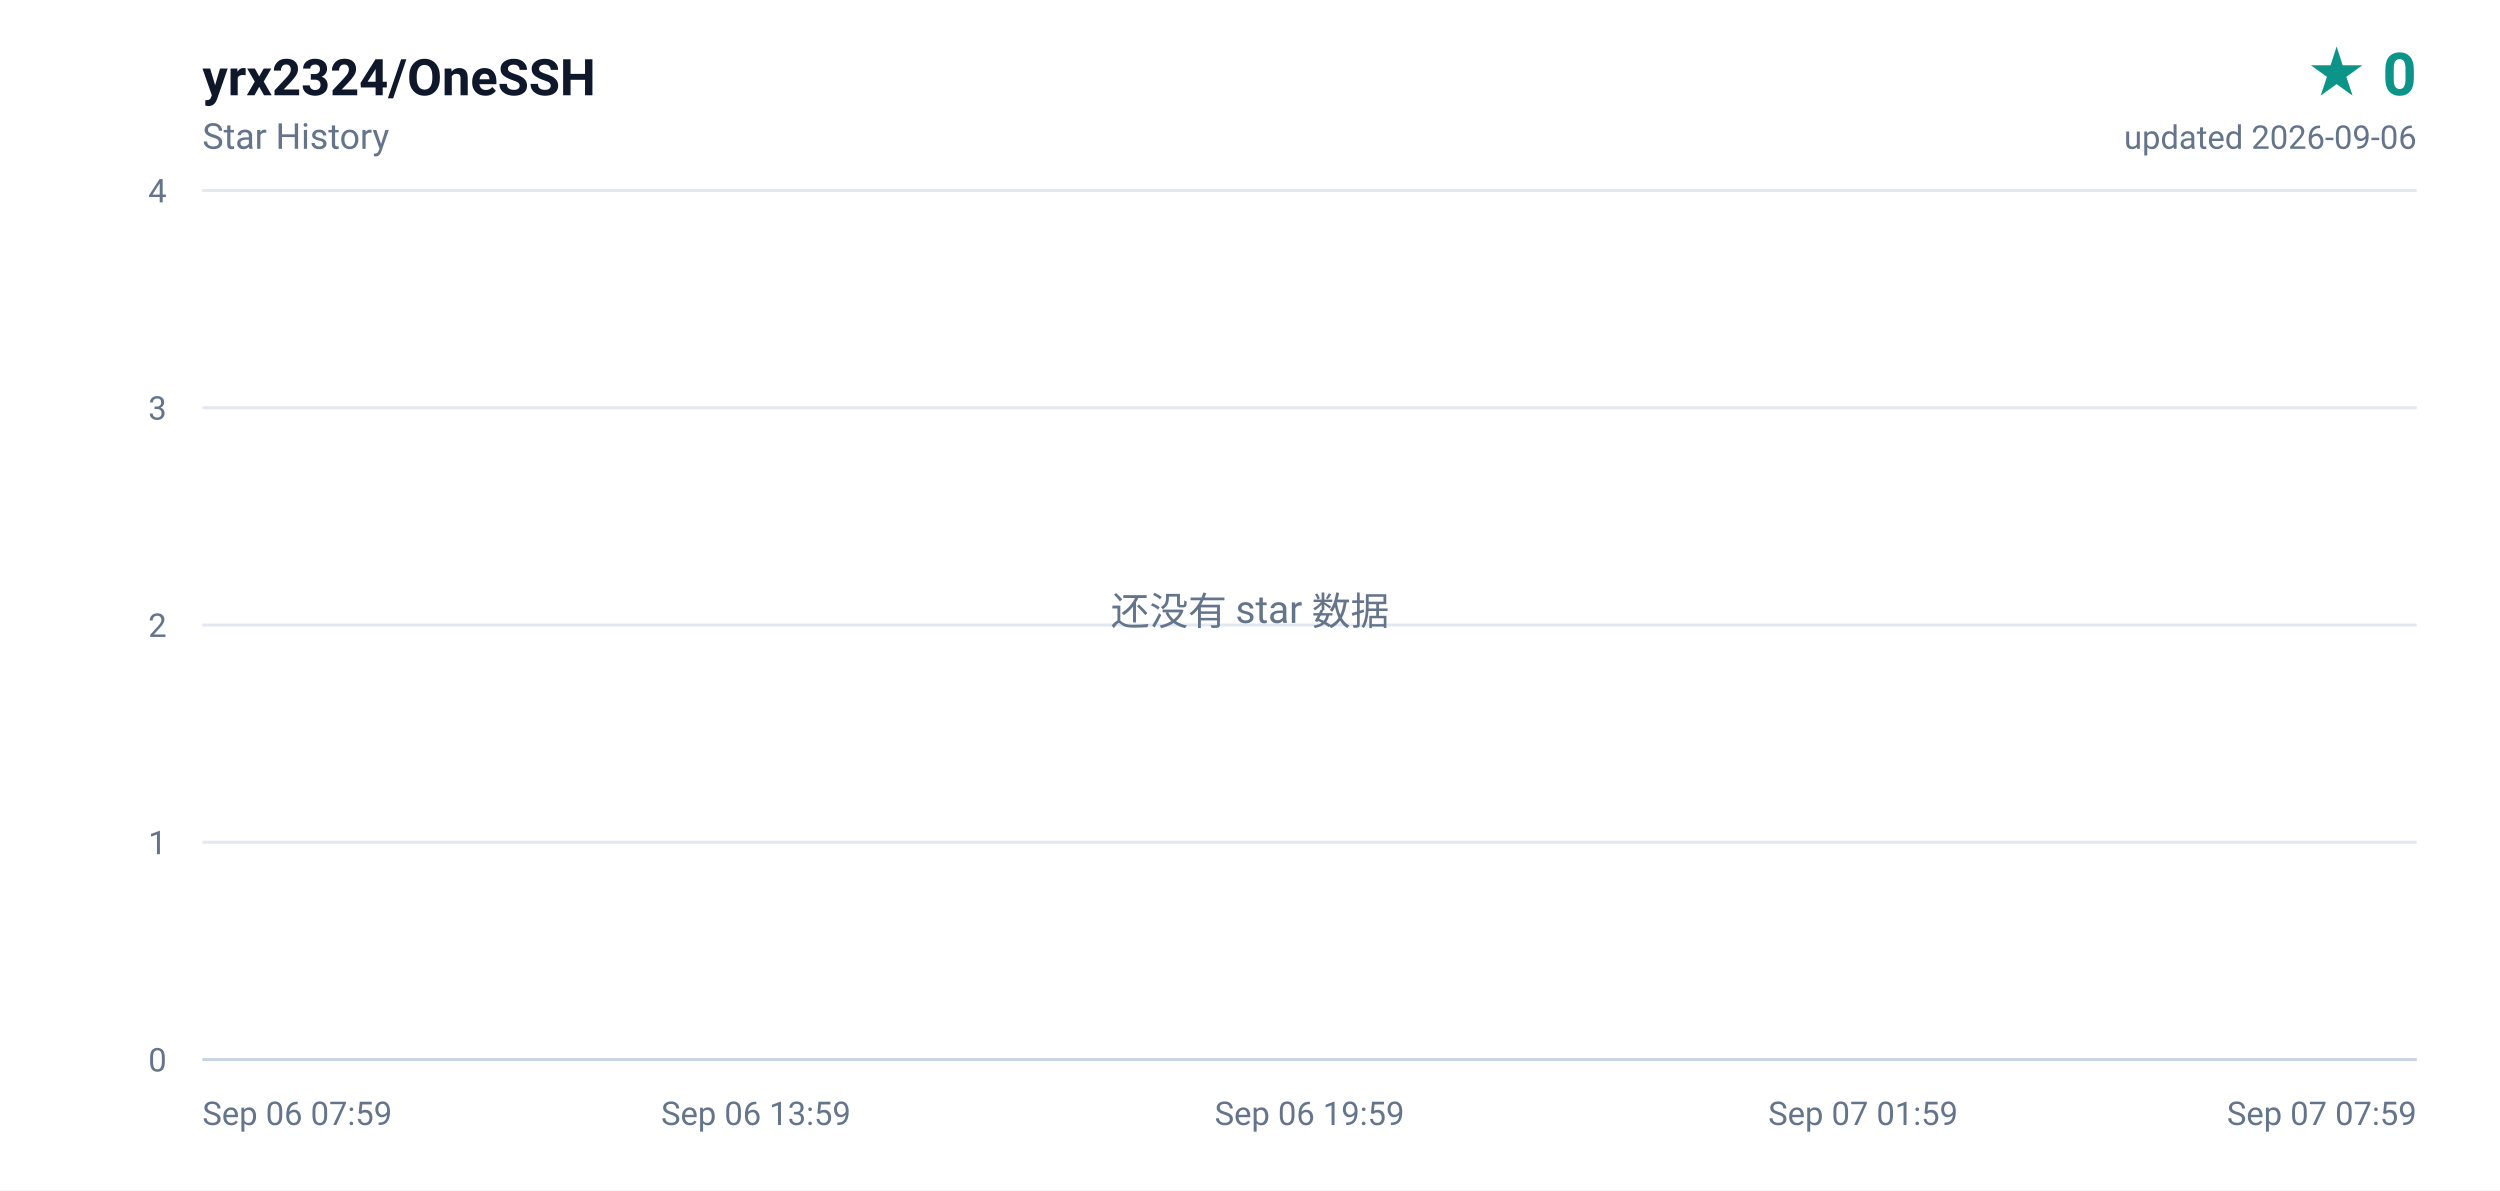
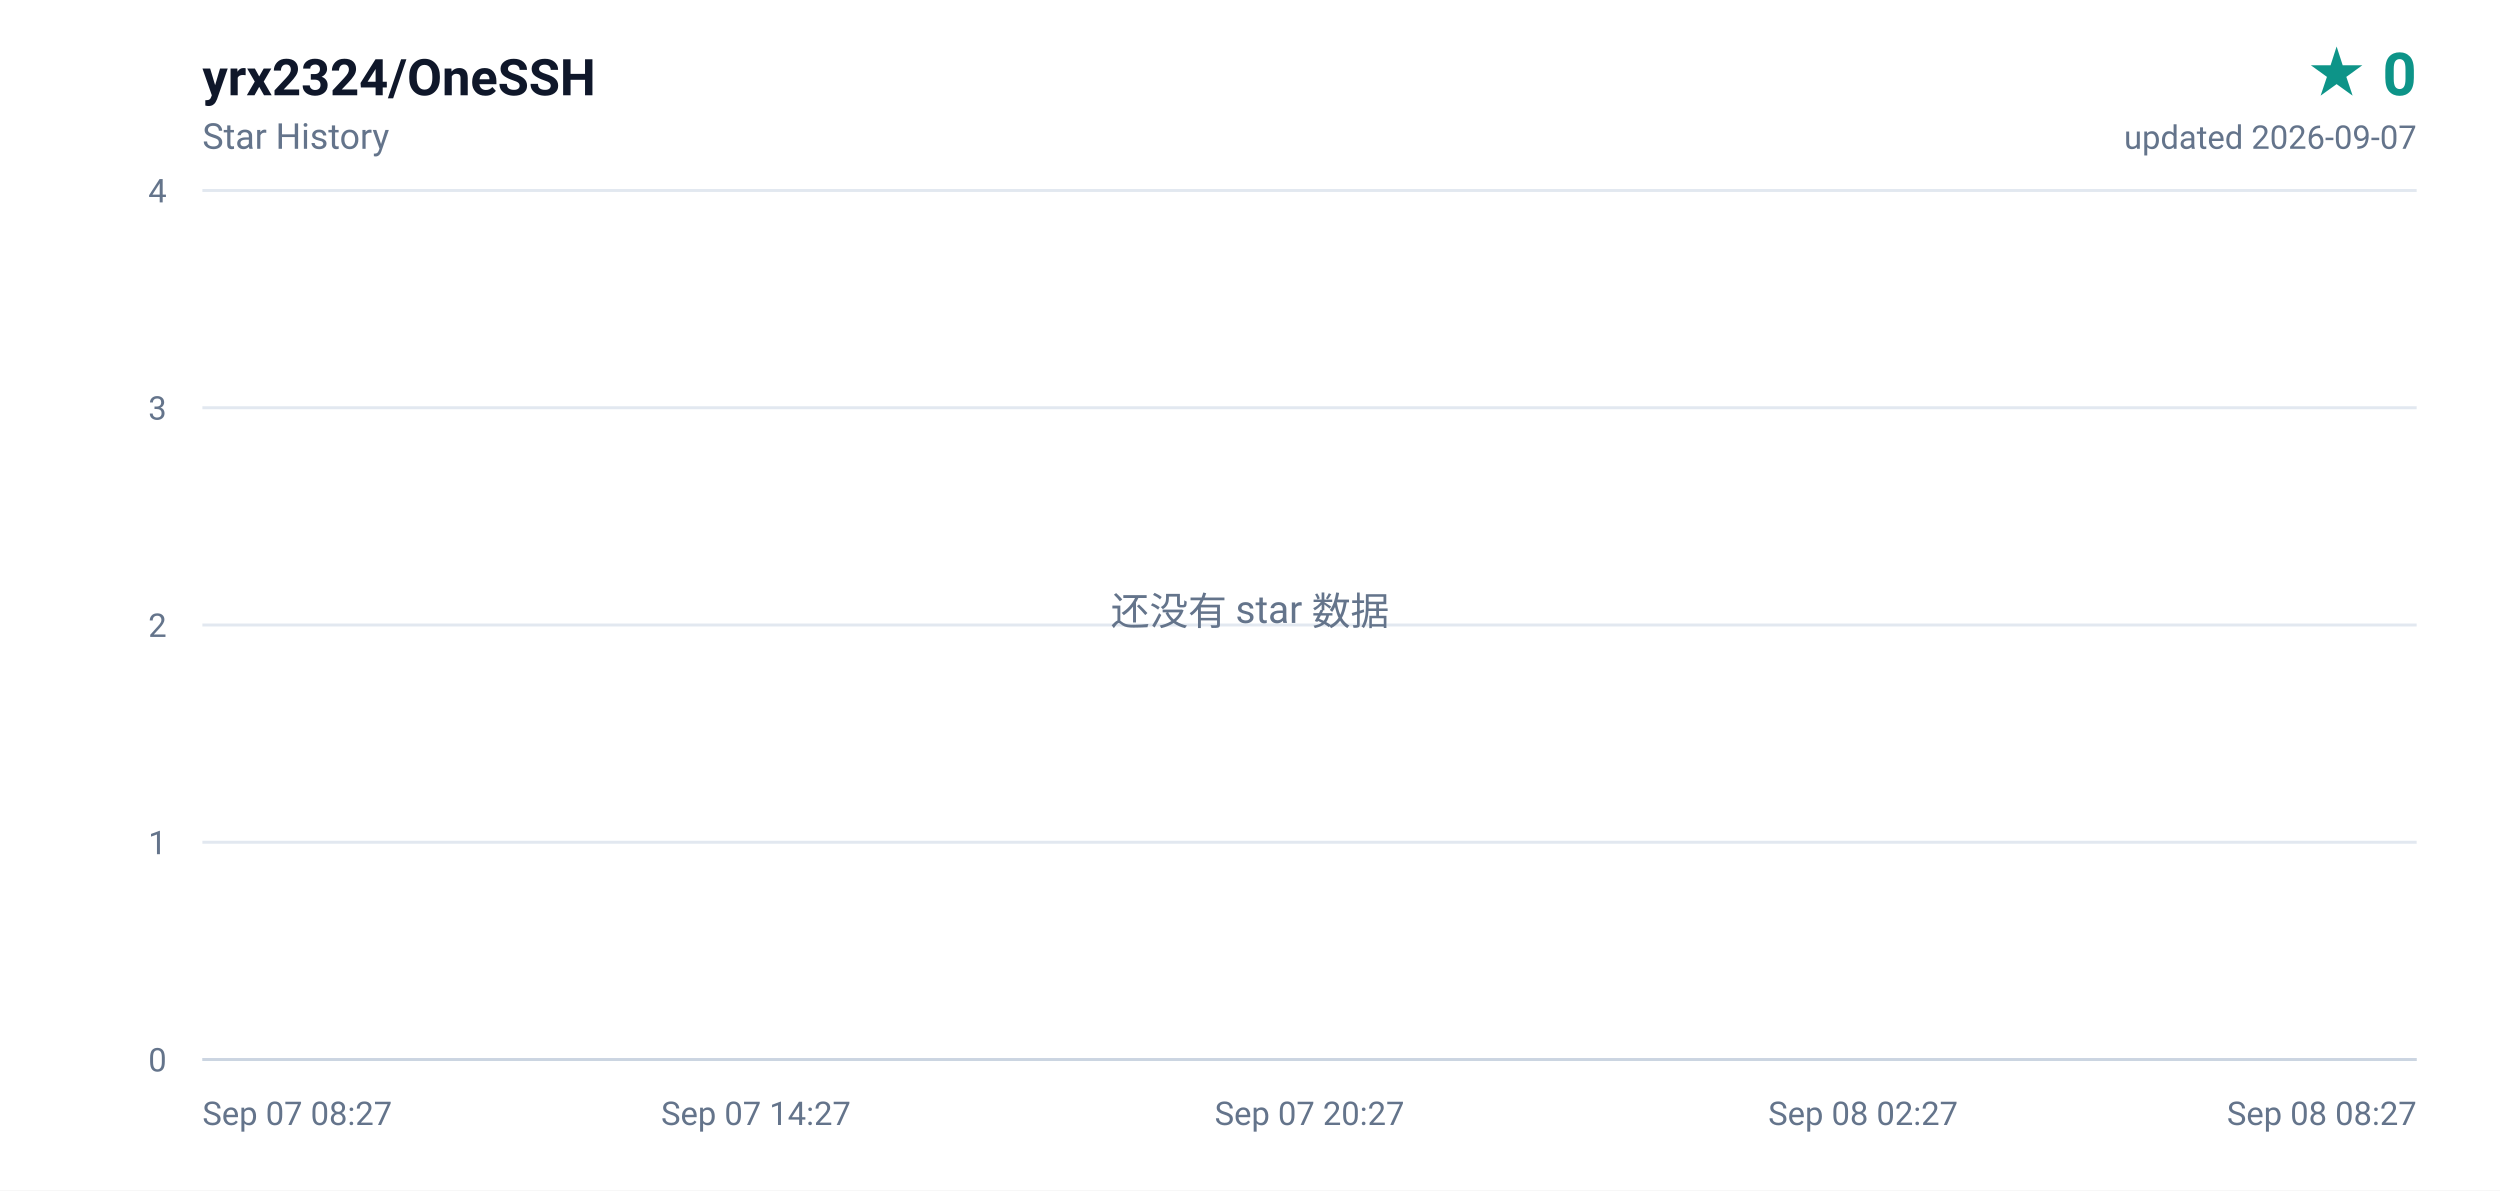
<svg xmlns="http://www.w3.org/2000/svg" width="840" height="400" viewBox="0 0 840 400" role="img" aria-label="yrx2324/OneSSH star history, 0 stars">
  <defs>
    <linearGradient id="area" x1="0" y1="0" x2="0" y2="1">
      <stop offset="0%" stop-color="#0d9488" stop-opacity="0.16" />
      <stop offset="100%" stop-color="#0d9488" stop-opacity="0" />
    </linearGradient>
  </defs>
  <rect width="840" height="400" fill="#ffffff" />
  <g font-family="ui-sans-serif,-apple-system,BlinkMacSystemFont,'Segoe UI',Roboto,'Helvetica Neue',Arial,sans-serif">
    <text x="68" y="32" fill="#0f172a" font-size="17" font-weight="600">yrx2324/OneSSH</text>
    <text x="68" y="50" fill="#64748b" font-size="12">Star History</text>
    <text x="812" y="32" fill="#0d9488" font-size="20" font-weight="700" text-anchor="end">★ 0</text>
-     <text x="812" y="50" fill="#64748b" font-size="11" text-anchor="end">updated 2026-09-06</text>
+     <text x="812" y="50" fill="#64748b" font-size="11" text-anchor="end">updated 2026-09-07</text>
    <line x1="68" y1="356.0" x2="812" y2="356.0" stroke="#e2e8f0" stroke-width="1" />
    <text x="56" y="360.0" fill="#64748b" font-size="11" text-anchor="end">0</text>
    <line x1="68" y1="283.0" x2="812" y2="283.0" stroke="#e2e8f0" stroke-width="1" />
    <text x="56" y="287.0" fill="#64748b" font-size="11" text-anchor="end">1</text>
    <line x1="68" y1="210.0" x2="812" y2="210.0" stroke="#e2e8f0" stroke-width="1" />
    <text x="56" y="214.0" fill="#64748b" font-size="11" text-anchor="end">2</text>
    <line x1="68" y1="137.0" x2="812" y2="137.0" stroke="#e2e8f0" stroke-width="1" />
    <text x="56" y="141.0" fill="#64748b" font-size="11" text-anchor="end">3</text>
    <line x1="68" y1="64.0" x2="812" y2="64.0" stroke="#e2e8f0" stroke-width="1" />
    <text x="56" y="68.0" fill="#64748b" font-size="11" text-anchor="end">4</text>
-     <text x="68.0" y="378.0" fill="#64748b" font-size="11" text-anchor="start">Sep 06 07:59</text>
-     <text x="254.0" y="378.0" fill="#64748b" font-size="11" text-anchor="middle">Sep 06 13:59</text>
-     <text x="440.0" y="378.0" fill="#64748b" font-size="11" text-anchor="middle">Sep 06 19:59</text>
-     <text x="626.0" y="378.0" fill="#64748b" font-size="11" text-anchor="middle">Sep 07 01:59</text>
-     <text x="812.0" y="378.0" fill="#64748b" font-size="11" text-anchor="end">Sep 07 07:59</text>
+     <text x="68.0" y="378.0" fill="#64748b" font-size="11" text-anchor="start">Sep 07 08:27</text>
+     <text x="254.0" y="378.0" fill="#64748b" font-size="11" text-anchor="middle">Sep 07 14:27</text>
+     <text x="440.0" y="378.0" fill="#64748b" font-size="11" text-anchor="middle">Sep 07 20:27</text>
+     <text x="626.0" y="378.0" fill="#64748b" font-size="11" text-anchor="middle">Sep 08 02:27</text>
+     <text x="812.0" y="378.0" fill="#64748b" font-size="11" text-anchor="end">Sep 08 08:27</text>
    <line x1="68" y1="356" x2="812" y2="356" stroke="#cbd5e1" stroke-width="1" />
    <text x="420" y="210" fill="#64748b" font-size="13" text-anchor="middle">还没有 star 数据</text>
  </g>
</svg>
